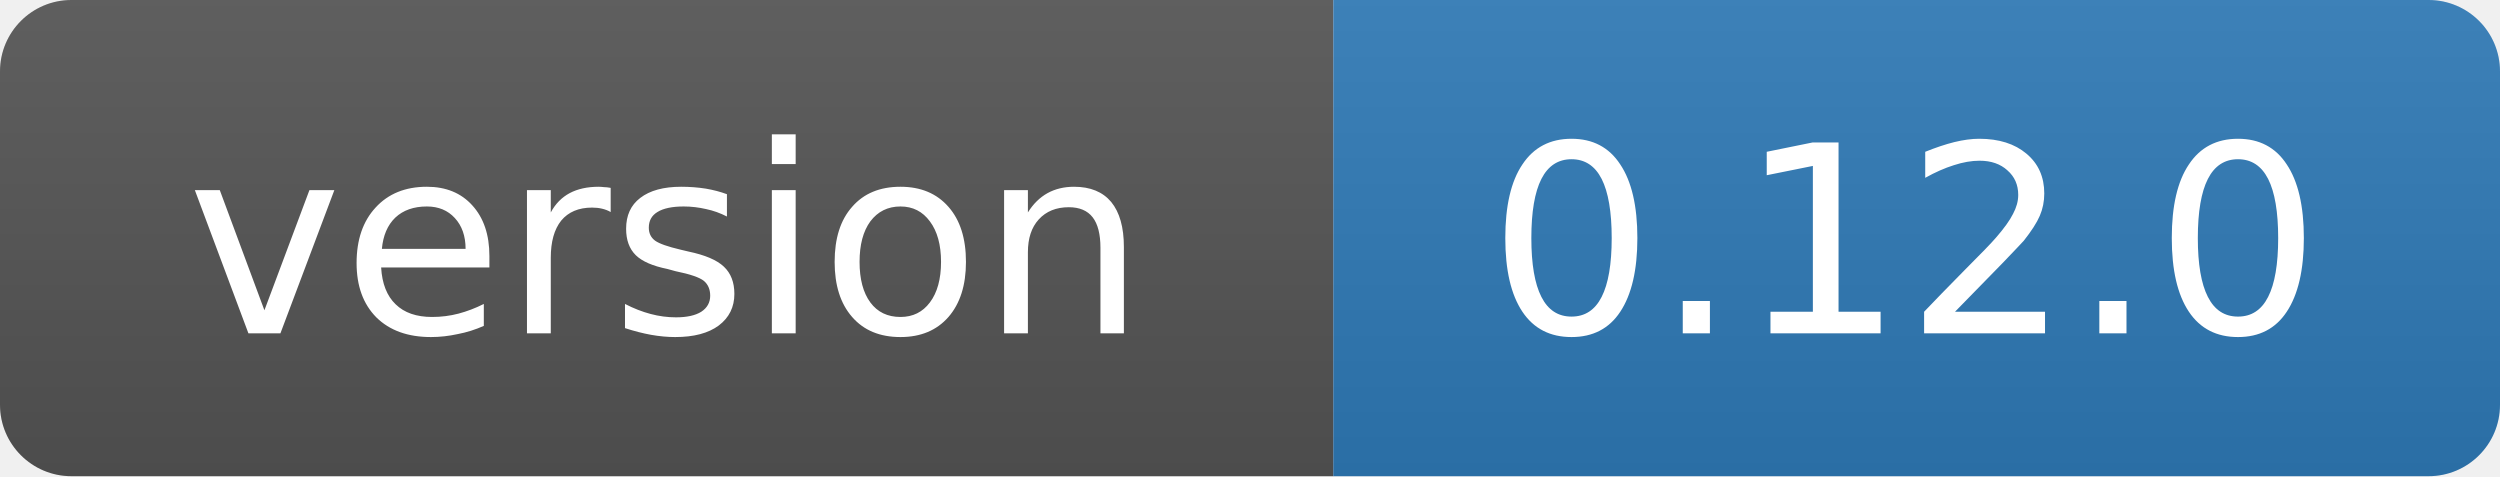
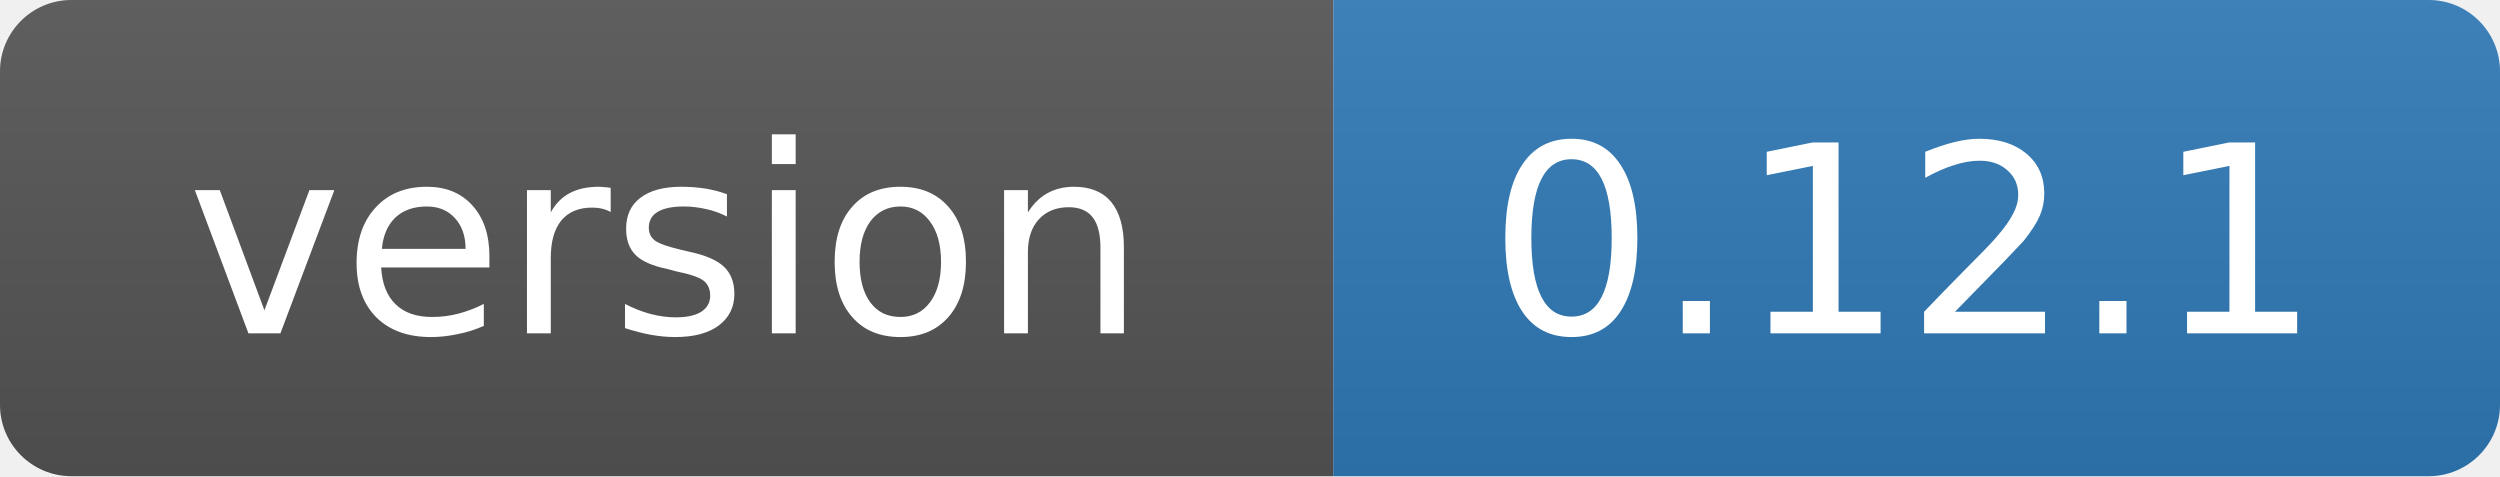
- <svg xmlns="http://www.w3.org/2000/svg" width="105" height="20" role="img" aria-label="version: 0.12.0">
+ <svg xmlns="http://www.w3.org/2000/svg" width="105" height="20" role="img" aria-label="version: 0.12.1">
  <linearGradient id="s" x2="0" y2="100%">
    <stop offset="0" stop-color="#bbb" stop-opacity=".1" />
    <stop offset="1" stop-opacity=".1" />
  </linearGradient>
  <clipPath id="r">
    <rect width="105" height="20" rx="3" fill="#fff" />
  </clipPath>
  <g clip-path="url(#r)">
    <rect width="56" height="20" fill="#555" />
    <rect x="56" width="49" height="20" fill="#2f7ab8" />
    <rect width="105" height="20" fill="url(#s)" />
  </g>
  <g fill="#fff" text-anchor="middle" font-family="Verdana,Geneva,DejaVu Sans,sans-serif" font-size="11">
    <text x="28" y="14">version</text>
-     <text x="80" y="14">0.12.0</text>
+     <text x="80" y="14">0.12.1</text>
  </g>
</svg>
